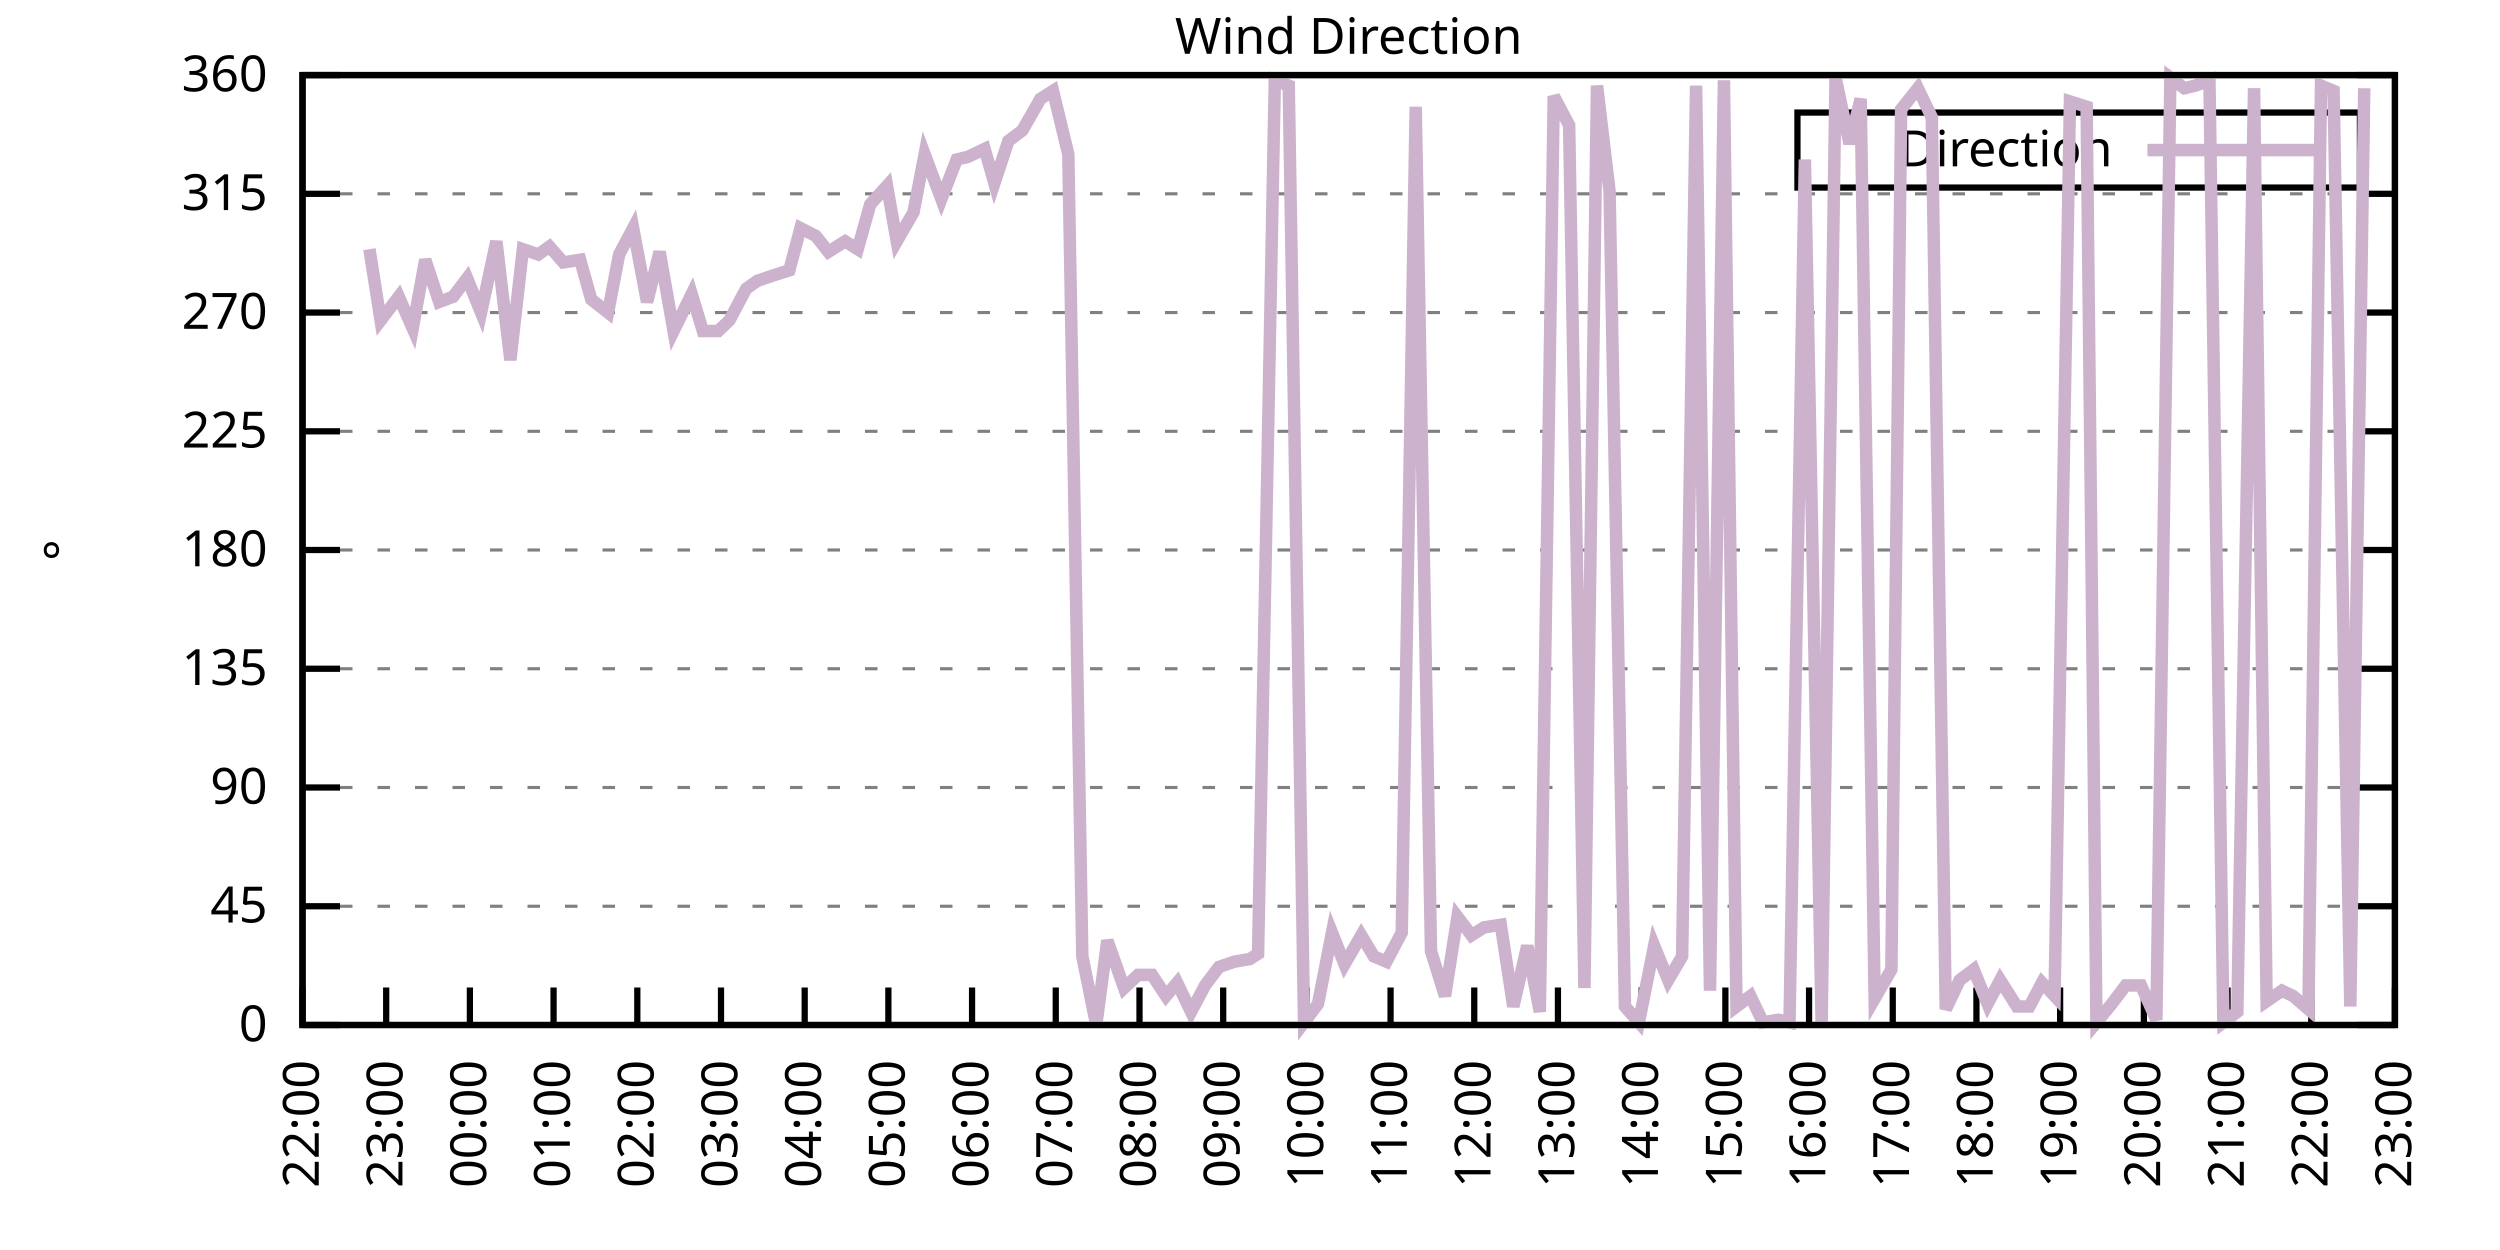
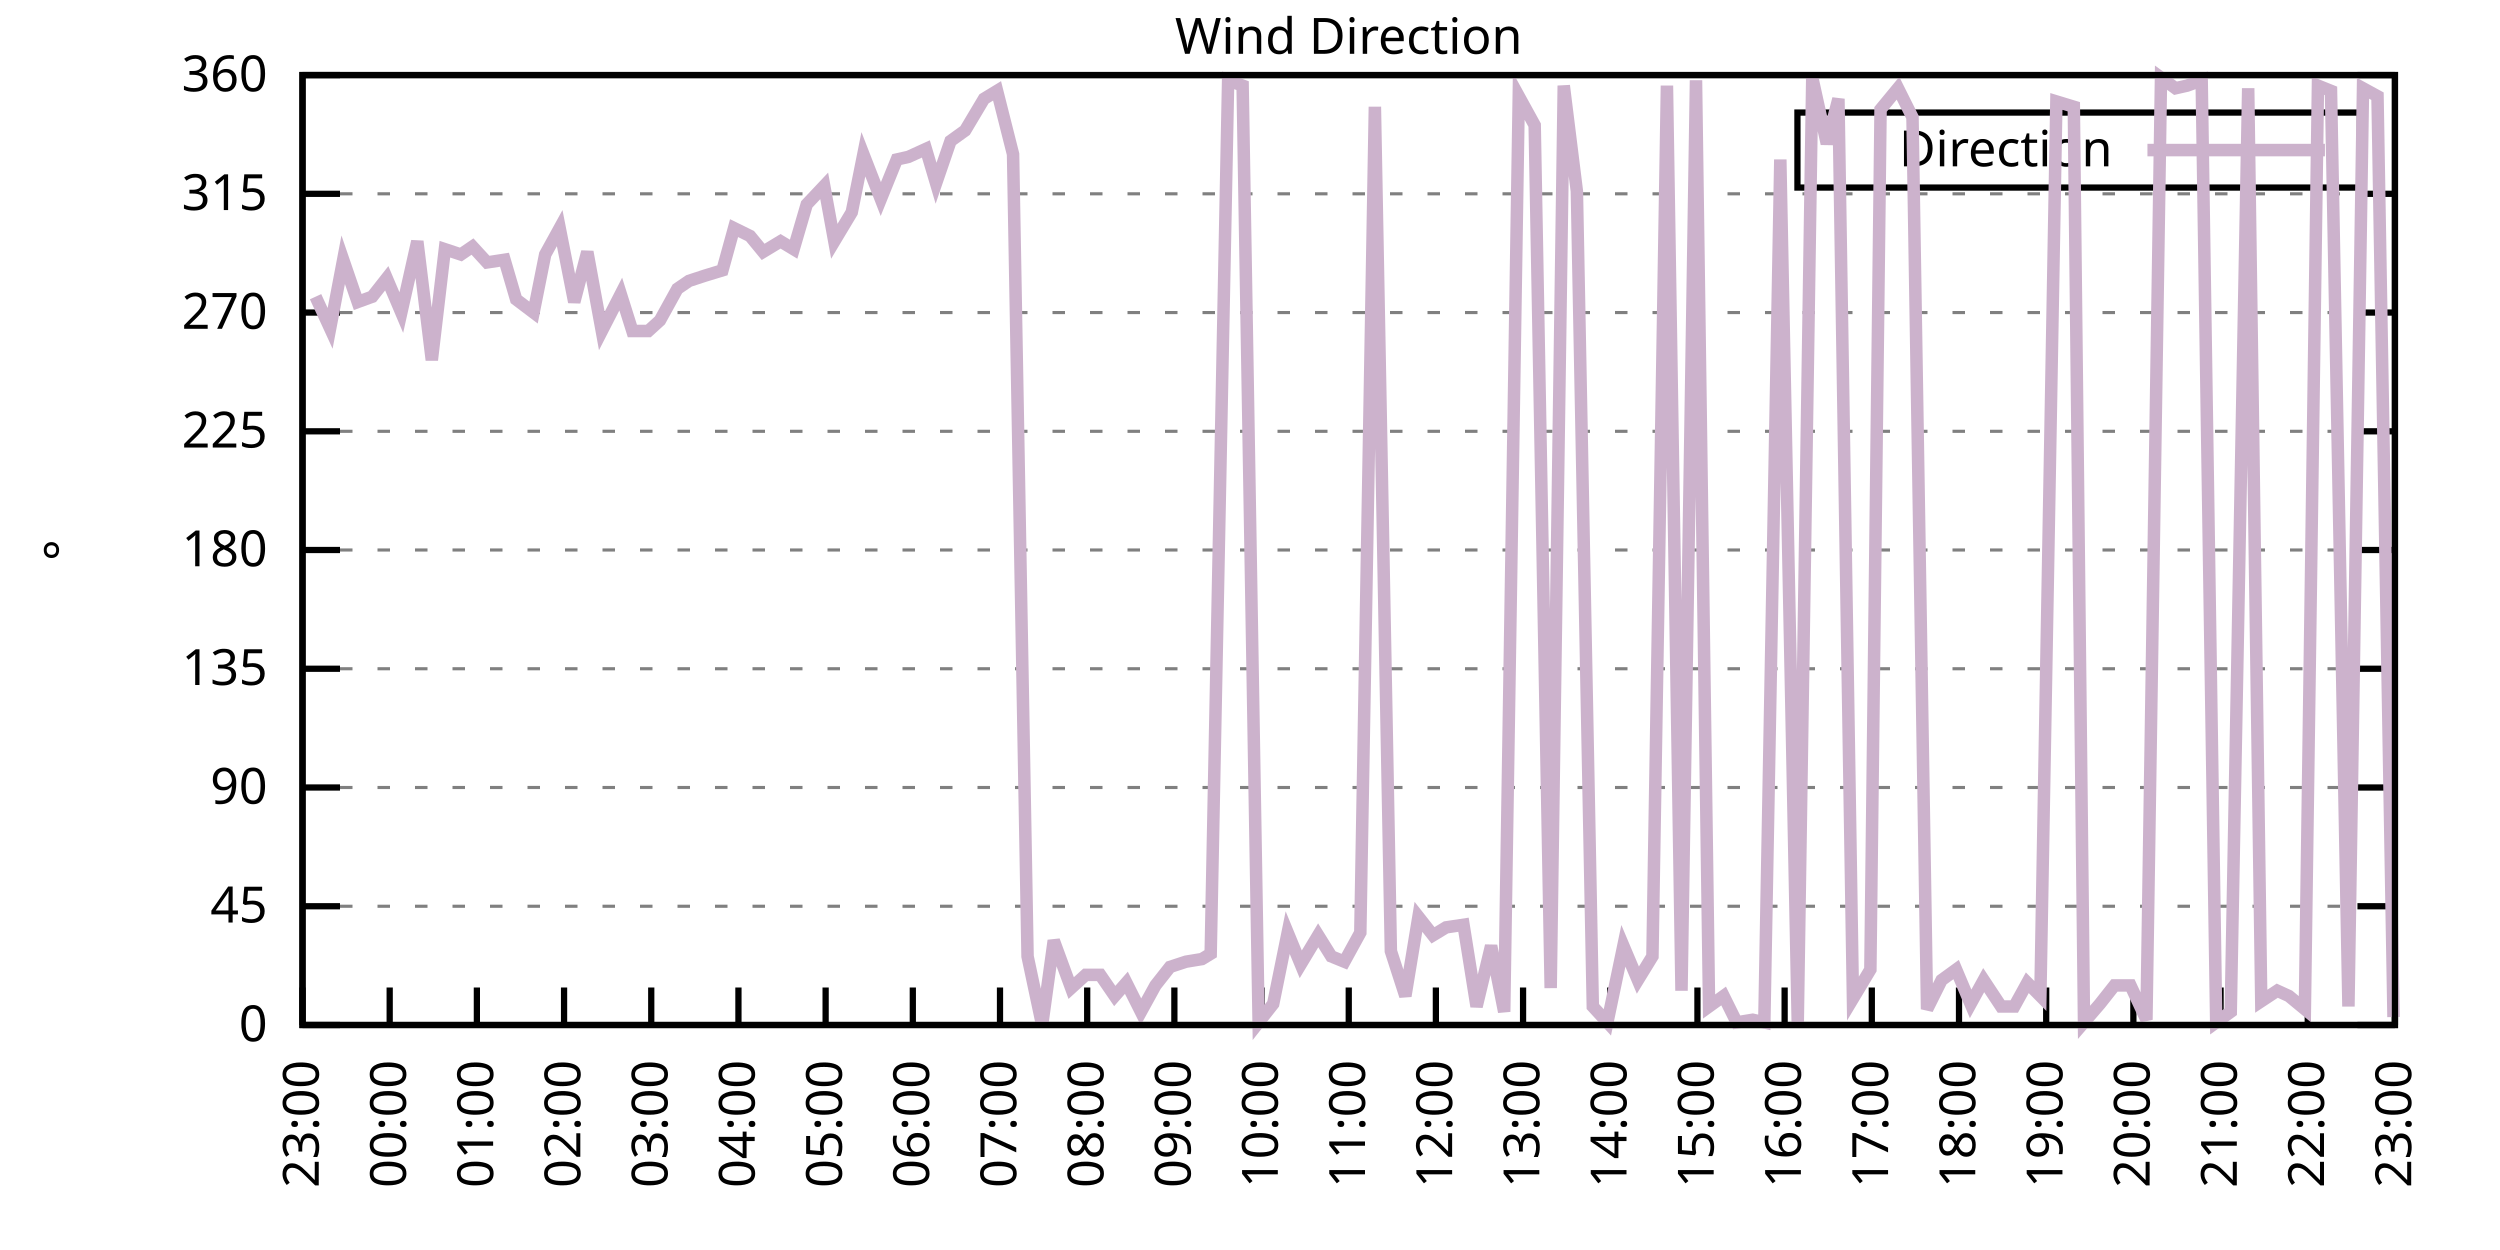
<svg xmlns="http://www.w3.org/2000/svg" xmlns:xlink="http://www.w3.org/1999/xlink" width="400" height="200" viewBox="0 0 400 200">
  <g id="gnuplot_canvas">
    <rect x="0" y="0" width="400" height="200" fill="none" />
    <defs>
      <circle id="gpDot" r="0.5" stroke-width="0.5" stroke="currentColor" />
      <path id="gpPt0" stroke-width="0.333" stroke="currentColor" d="M-1,0 h2 M0,-1 v2" />
      <path id="gpPt1" stroke-width="0.333" stroke="currentColor" d="M-1,-1 L1,1 M1,-1 L-1,1" />
      <path id="gpPt2" stroke-width="0.333" stroke="currentColor" d="M-1,0 L1,0 M0,-1 L0,1 M-1,-1 L1,1 M-1,1 L1,-1" />
      <rect id="gpPt3" stroke-width="0.333" stroke="currentColor" x="-1" y="-1" width="2" height="2" />
      <rect id="gpPt4" stroke-width="0.333" stroke="currentColor" fill="currentColor" x="-1" y="-1" width="2" height="2" />
      <circle id="gpPt5" stroke-width="0.333" stroke="currentColor" cx="0" cy="0" r="1" />
      <use xlink:href="#gpPt5" id="gpPt6" fill="currentColor" stroke="none" />
      <path id="gpPt7" stroke-width="0.333" stroke="currentColor" d="M0,-1.33 L-1.33,0.67 L1.33,0.67 z" />
      <use xlink:href="#gpPt7" id="gpPt8" fill="currentColor" stroke="none" />
      <use xlink:href="#gpPt7" id="gpPt9" stroke="currentColor" transform="rotate(180)" />
      <use xlink:href="#gpPt9" id="gpPt10" fill="currentColor" stroke="none" />
      <use xlink:href="#gpPt3" id="gpPt11" stroke="currentColor" transform="rotate(45)" />
      <use xlink:href="#gpPt11" id="gpPt12" fill="currentColor" stroke="none" />
      <path id="gpPt13" stroke-width="0.333" stroke="currentColor" d="M0,1.330 L1.265,0.411 L0.782,-1.067 L-0.782,-1.076 L-1.265,0.411 z" />
      <use xlink:href="#gpPt13" id="gpPt14" fill="currentColor" stroke="none" />
      <filter id="textbox" filterUnits="objectBoundingBox" x="0" y="0" height="1" width="1">
        <feFlood flood-color="white" flood-opacity="1" result="bgnd" />
        <feComposite in="SourceGraphic" in2="bgnd" operator="atop" />
      </filter>
      <filter id="greybox" filterUnits="objectBoundingBox" x="0" y="0" height="1" width="1">
        <feFlood flood-color="lightgrey" flood-opacity="1" result="grey" />
        <feComposite in="SourceGraphic" in2="grey" operator="atop" />
      </filter>
    </defs>
    <g fill="none" color="white" stroke="currentColor" stroke-width="1.00" stroke-linecap="butt" stroke-linejoin="miter">
</g>
    <g fill="none" color="black" stroke="currentColor" stroke-width="1.00" stroke-linecap="butt" stroke-linejoin="miter">
      <g stroke="none" shape-rendering="crispEdges">
        <polygon fill="rgb(255, 255, 255)" points="48.40,164.00 383.18,164.00 383.18,12.02 48.40,12.02 " />
      </g>
    </g>
    <g fill="none" color="black" stroke="currentColor" stroke-width="1.00" stroke-linecap="butt" stroke-linejoin="miter">
</g>
    <g fill="none" color="black" stroke="black" stroke-width="0.50" stroke-linecap="butt" stroke-linejoin="miter">
</g>
    <g fill="none" color="gray" stroke="currentColor" stroke-width="0.50" stroke-linecap="butt" stroke-linejoin="miter">
      <path stroke="gray" stroke-dasharray="2,4" class="gridline" d="M48.40,164.00 L383.19,164.00  " />
    </g>
    <g fill="none" color="gray" stroke="gray" stroke-width="1.00" stroke-linecap="butt" stroke-linejoin="miter">
</g>
    <g fill="none" color="black" stroke="currentColor" stroke-width="1.00" stroke-linecap="butt" stroke-linejoin="miter">
      <path stroke="black" d="M48.40,164.00 L54.40,164.00 M383.19,164.00 L377.19,164.00  " />
      <g transform="translate(42.80,166.60)" stroke="none" fill="black" font-family="Sans" font-size="8.00" text-anchor="end">
        <text>
          <tspan font-family="Sans"> 0</tspan>
        </text>
      </g>
    </g>
    <g fill="none" color="black" stroke="currentColor" stroke-width="1.00" stroke-linecap="butt" stroke-linejoin="miter">
</g>
    <g fill="none" color="black" stroke="black" stroke-width="0.50" stroke-linecap="butt" stroke-linejoin="miter">
</g>
    <g fill="none" color="gray" stroke="currentColor" stroke-width="0.50" stroke-linecap="butt" stroke-linejoin="miter">
      <path stroke="gray" stroke-dasharray="2,4" class="gridline" d="M48.40,145.00 L383.19,145.00  " />
    </g>
    <g fill="none" color="gray" stroke="gray" stroke-width="1.00" stroke-linecap="butt" stroke-linejoin="miter">
</g>
    <g fill="none" color="black" stroke="currentColor" stroke-width="1.00" stroke-linecap="butt" stroke-linejoin="miter">
      <path stroke="black" d="M48.40,145.00 L54.40,145.00 M383.19,145.00 L377.19,145.00  " />
      <g transform="translate(42.80,147.60)" stroke="none" fill="black" font-family="Sans" font-size="8.00" text-anchor="end">
        <text>
          <tspan font-family="Sans"> 45</tspan>
        </text>
      </g>
    </g>
    <g fill="none" color="black" stroke="currentColor" stroke-width="1.00" stroke-linecap="butt" stroke-linejoin="miter">
</g>
    <g fill="none" color="black" stroke="black" stroke-width="0.50" stroke-linecap="butt" stroke-linejoin="miter">
</g>
    <g fill="none" color="gray" stroke="currentColor" stroke-width="0.50" stroke-linecap="butt" stroke-linejoin="miter">
      <path stroke="gray" stroke-dasharray="2,4" class="gridline" d="M48.40,126.00 L383.19,126.00  " />
    </g>
    <g fill="none" color="gray" stroke="gray" stroke-width="1.00" stroke-linecap="butt" stroke-linejoin="miter">
</g>
    <g fill="none" color="black" stroke="currentColor" stroke-width="1.00" stroke-linecap="butt" stroke-linejoin="miter">
      <path stroke="black" d="M48.40,126.00 L54.40,126.00 M383.19,126.00 L377.19,126.00  " />
      <g transform="translate(42.80,128.60)" stroke="none" fill="black" font-family="Sans" font-size="8.00" text-anchor="end">
        <text>
          <tspan font-family="Sans"> 90</tspan>
        </text>
      </g>
    </g>
    <g fill="none" color="black" stroke="currentColor" stroke-width="1.00" stroke-linecap="butt" stroke-linejoin="miter">
</g>
    <g fill="none" color="black" stroke="black" stroke-width="0.50" stroke-linecap="butt" stroke-linejoin="miter">
</g>
    <g fill="none" color="gray" stroke="currentColor" stroke-width="0.50" stroke-linecap="butt" stroke-linejoin="miter">
      <path stroke="gray" stroke-dasharray="2,4" class="gridline" d="M48.40,107.00 L383.19,107.00  " />
    </g>
    <g fill="none" color="gray" stroke="gray" stroke-width="1.00" stroke-linecap="butt" stroke-linejoin="miter">
</g>
    <g fill="none" color="black" stroke="currentColor" stroke-width="1.00" stroke-linecap="butt" stroke-linejoin="miter">
      <path stroke="black" d="M48.40,107.00 L54.40,107.00 M383.19,107.00 L377.19,107.00  " />
      <g transform="translate(42.80,109.60)" stroke="none" fill="black" font-family="Sans" font-size="8.00" text-anchor="end">
        <text>
          <tspan font-family="Sans"> 135</tspan>
        </text>
      </g>
    </g>
    <g fill="none" color="black" stroke="currentColor" stroke-width="1.00" stroke-linecap="butt" stroke-linejoin="miter">
</g>
    <g fill="none" color="black" stroke="black" stroke-width="0.50" stroke-linecap="butt" stroke-linejoin="miter">
</g>
    <g fill="none" color="gray" stroke="currentColor" stroke-width="0.50" stroke-linecap="butt" stroke-linejoin="miter">
      <path stroke="gray" stroke-dasharray="2,4" class="gridline" d="M48.40,88.00 L383.19,88.00  " />
    </g>
    <g fill="none" color="gray" stroke="gray" stroke-width="1.00" stroke-linecap="butt" stroke-linejoin="miter">
</g>
    <g fill="none" color="black" stroke="currentColor" stroke-width="1.00" stroke-linecap="butt" stroke-linejoin="miter">
      <path stroke="black" d="M48.40,88.00 L54.40,88.00 M383.19,88.00 L377.19,88.00  " />
      <g transform="translate(42.80,90.60)" stroke="none" fill="black" font-family="Sans" font-size="8.00" text-anchor="end">
        <text>
          <tspan font-family="Sans"> 180</tspan>
        </text>
      </g>
    </g>
    <g fill="none" color="black" stroke="currentColor" stroke-width="1.00" stroke-linecap="butt" stroke-linejoin="miter">
</g>
    <g fill="none" color="black" stroke="black" stroke-width="0.50" stroke-linecap="butt" stroke-linejoin="miter">
</g>
    <g fill="none" color="gray" stroke="currentColor" stroke-width="0.50" stroke-linecap="butt" stroke-linejoin="miter">
      <path stroke="gray" stroke-dasharray="2,4" class="gridline" d="M48.40,69.01 L383.19,69.01  " />
    </g>
    <g fill="none" color="gray" stroke="gray" stroke-width="1.00" stroke-linecap="butt" stroke-linejoin="miter">
</g>
    <g fill="none" color="black" stroke="currentColor" stroke-width="1.00" stroke-linecap="butt" stroke-linejoin="miter">
      <path stroke="black" d="M48.40,69.01 L54.40,69.01 M383.19,69.01 L377.19,69.01  " />
      <g transform="translate(42.80,71.61)" stroke="none" fill="black" font-family="Sans" font-size="8.00" text-anchor="end">
        <text>
          <tspan font-family="Sans"> 225</tspan>
        </text>
      </g>
    </g>
    <g fill="none" color="black" stroke="currentColor" stroke-width="1.00" stroke-linecap="butt" stroke-linejoin="miter">
</g>
    <g fill="none" color="black" stroke="black" stroke-width="0.50" stroke-linecap="butt" stroke-linejoin="miter">
</g>
    <g fill="none" color="gray" stroke="currentColor" stroke-width="0.50" stroke-linecap="butt" stroke-linejoin="miter">
      <path stroke="gray" stroke-dasharray="2,4" class="gridline" d="M48.40,50.01 L383.19,50.01  " />
    </g>
    <g fill="none" color="gray" stroke="gray" stroke-width="1.00" stroke-linecap="butt" stroke-linejoin="miter">
</g>
    <g fill="none" color="black" stroke="currentColor" stroke-width="1.00" stroke-linecap="butt" stroke-linejoin="miter">
      <path stroke="black" d="M48.40,50.01 L54.40,50.01 M383.19,50.01 L377.19,50.01  " />
      <g transform="translate(42.80,52.61)" stroke="none" fill="black" font-family="Sans" font-size="8.00" text-anchor="end">
        <text>
          <tspan font-family="Sans"> 270</tspan>
        </text>
      </g>
    </g>
    <g fill="none" color="black" stroke="currentColor" stroke-width="1.00" stroke-linecap="butt" stroke-linejoin="miter">
</g>
    <g fill="none" color="black" stroke="black" stroke-width="0.50" stroke-linecap="butt" stroke-linejoin="miter">
</g>
    <g fill="none" color="gray" stroke="currentColor" stroke-width="0.50" stroke-linecap="butt" stroke-linejoin="miter">
      <path stroke="gray" stroke-dasharray="2,4" class="gridline" d="M48.40,31.01 L383.19,31.01  " />
    </g>
    <g fill="none" color="gray" stroke="gray" stroke-width="1.00" stroke-linecap="butt" stroke-linejoin="miter">
</g>
    <g fill="none" color="black" stroke="currentColor" stroke-width="1.00" stroke-linecap="butt" stroke-linejoin="miter">
      <path stroke="black" d="M48.40,31.01 L54.40,31.01 M383.19,31.01 L377.19,31.01  " />
      <g transform="translate(42.80,33.61)" stroke="none" fill="black" font-family="Sans" font-size="8.00" text-anchor="end">
        <text>
          <tspan font-family="Sans"> 315</tspan>
        </text>
      </g>
    </g>
    <g fill="none" color="black" stroke="currentColor" stroke-width="1.00" stroke-linecap="butt" stroke-linejoin="miter">
</g>
    <g fill="none" color="black" stroke="black" stroke-width="0.50" stroke-linecap="butt" stroke-linejoin="miter">
</g>
    <g fill="none" color="gray" stroke="currentColor" stroke-width="0.50" stroke-linecap="butt" stroke-linejoin="miter">
      <path stroke="gray" stroke-dasharray="2,4" class="gridline" d="M48.40,12.01 L383.19,12.01  " />
    </g>
    <g fill="none" color="gray" stroke="gray" stroke-width="1.00" stroke-linecap="butt" stroke-linejoin="miter">
</g>
    <g fill="none" color="black" stroke="currentColor" stroke-width="1.00" stroke-linecap="butt" stroke-linejoin="miter">
      <path stroke="black" d="M48.40,12.01 L54.40,12.01 M383.19,12.01 L377.19,12.01  " />
      <g transform="translate(42.80,14.61)" stroke="none" fill="black" font-family="Sans" font-size="8.00" text-anchor="end">
        <text>
          <tspan font-family="Sans"> 360</tspan>
        </text>
      </g>
    </g>
    <g fill="none" color="black" stroke="currentColor" stroke-width="1.00" stroke-linecap="butt" stroke-linejoin="miter">
      <path stroke="black" d="M48.40,164.00 L48.40,158.00  " />
      <g transform="translate(51.00,169.60) rotate(270.00)" stroke="none" fill="black" font-family="Sans" font-size="8.00" text-anchor="end">
        <text>
-           <tspan font-family="Sans">22:00</tspan>
-         </text>
-       </g>
-     </g>
-     <g fill="none" color="black" stroke="currentColor" stroke-width="1.00" stroke-linecap="butt" stroke-linejoin="miter">
-       <path stroke="black" d="M61.79,164.00 L61.79,158.00  " />
-       <g transform="translate(64.39,169.60) rotate(270.00)" stroke="none" fill="black" font-family="Sans" font-size="8.00" text-anchor="end">
-         <text>
          <tspan font-family="Sans">23:00</tspan>
        </text>
      </g>
    </g>
    <g fill="none" color="black" stroke="currentColor" stroke-width="1.00" stroke-linecap="butt" stroke-linejoin="miter">
-       <path stroke="black" d="M75.18,164.00 L75.18,158.00  " />
-       <g transform="translate(77.78,169.60) rotate(270.00)" stroke="none" fill="black" font-family="Sans" font-size="8.00" text-anchor="end">
+       <path stroke="black" d="M62.35,164.00 L62.35,158.00  " />
+       <g transform="translate(64.95,169.60) rotate(270.00)" stroke="none" fill="black" font-family="Sans" font-size="8.00" text-anchor="end">
        <text>
          <tspan font-family="Sans">00:00</tspan>
        </text>
      </g>
    </g>
    <g fill="none" color="black" stroke="currentColor" stroke-width="1.00" stroke-linecap="butt" stroke-linejoin="miter">
-       <path stroke="black" d="M88.57,164.00 L88.57,158.00  " />
-       <g transform="translate(91.17,169.60) rotate(270.00)" stroke="none" fill="black" font-family="Sans" font-size="8.00" text-anchor="end">
+       <path stroke="black" d="M76.30,164.00 L76.30,158.00  " />
+       <g transform="translate(78.90,169.60) rotate(270.00)" stroke="none" fill="black" font-family="Sans" font-size="8.00" text-anchor="end">
        <text>
          <tspan font-family="Sans">01:00</tspan>
        </text>
      </g>
    </g>
    <g fill="none" color="black" stroke="currentColor" stroke-width="1.00" stroke-linecap="butt" stroke-linejoin="miter">
-       <path stroke="black" d="M101.97,164.00 L101.97,158.00  " />
-       <g transform="translate(104.57,169.60) rotate(270.00)" stroke="none" fill="black" font-family="Sans" font-size="8.00" text-anchor="end">
+       <path stroke="black" d="M90.25,164.00 L90.25,158.00  " />
+       <g transform="translate(92.85,169.60) rotate(270.00)" stroke="none" fill="black" font-family="Sans" font-size="8.00" text-anchor="end">
        <text>
          <tspan font-family="Sans">02:00</tspan>
        </text>
      </g>
    </g>
    <g fill="none" color="black" stroke="currentColor" stroke-width="1.00" stroke-linecap="butt" stroke-linejoin="miter">
-       <path stroke="black" d="M115.36,164.00 L115.36,158.00  " />
-       <g transform="translate(117.96,169.60) rotate(270.00)" stroke="none" fill="black" font-family="Sans" font-size="8.00" text-anchor="end">
+       <path stroke="black" d="M104.20,164.00 L104.20,158.00  " />
+       <g transform="translate(106.80,169.60) rotate(270.00)" stroke="none" fill="black" font-family="Sans" font-size="8.00" text-anchor="end">
        <text>
          <tspan font-family="Sans">03:00</tspan>
        </text>
      </g>
    </g>
    <g fill="none" color="black" stroke="currentColor" stroke-width="1.00" stroke-linecap="butt" stroke-linejoin="miter">
-       <path stroke="black" d="M128.75,164.00 L128.75,158.00  " />
-       <g transform="translate(131.35,169.60) rotate(270.00)" stroke="none" fill="black" font-family="Sans" font-size="8.00" text-anchor="end">
+       <path stroke="black" d="M118.15,164.00 L118.15,158.00  " />
+       <g transform="translate(120.75,169.60) rotate(270.00)" stroke="none" fill="black" font-family="Sans" font-size="8.00" text-anchor="end">
        <text>
          <tspan font-family="Sans">04:00</tspan>
        </text>
      </g>
    </g>
    <g fill="none" color="black" stroke="currentColor" stroke-width="1.00" stroke-linecap="butt" stroke-linejoin="miter">
-       <path stroke="black" d="M142.14,164.00 L142.14,158.00  " />
-       <g transform="translate(144.74,169.60) rotate(270.00)" stroke="none" fill="black" font-family="Sans" font-size="8.00" text-anchor="end">
+       <path stroke="black" d="M132.10,164.00 L132.10,158.00  " />
+       <g transform="translate(134.70,169.60) rotate(270.00)" stroke="none" fill="black" font-family="Sans" font-size="8.00" text-anchor="end">
        <text>
          <tspan font-family="Sans">05:00</tspan>
        </text>
      </g>
    </g>
    <g fill="none" color="black" stroke="currentColor" stroke-width="1.00" stroke-linecap="butt" stroke-linejoin="miter">
-       <path stroke="black" d="M155.53,164.00 L155.53,158.00  " />
-       <g transform="translate(158.13,169.60) rotate(270.00)" stroke="none" fill="black" font-family="Sans" font-size="8.00" text-anchor="end">
+       <path stroke="black" d="M146.05,164.00 L146.05,158.00  " />
+       <g transform="translate(148.65,169.60) rotate(270.00)" stroke="none" fill="black" font-family="Sans" font-size="8.00" text-anchor="end">
        <text>
          <tspan font-family="Sans">06:00</tspan>
        </text>
      </g>
    </g>
    <g fill="none" color="black" stroke="currentColor" stroke-width="1.00" stroke-linecap="butt" stroke-linejoin="miter">
-       <path stroke="black" d="M168.92,164.00 L168.92,158.00  " />
-       <g transform="translate(171.52,169.60) rotate(270.00)" stroke="none" fill="black" font-family="Sans" font-size="8.00" text-anchor="end">
+       <path stroke="black" d="M160.00,164.00 L160.00,158.00  " />
+       <g transform="translate(162.60,169.60) rotate(270.00)" stroke="none" fill="black" font-family="Sans" font-size="8.00" text-anchor="end">
        <text>
          <tspan font-family="Sans">07:00</tspan>
        </text>
      </g>
    </g>
    <g fill="none" color="black" stroke="currentColor" stroke-width="1.00" stroke-linecap="butt" stroke-linejoin="miter">
-       <path stroke="black" d="M182.32,164.00 L182.32,158.00  " />
-       <g transform="translate(184.92,169.60) rotate(270.00)" stroke="none" fill="black" font-family="Sans" font-size="8.00" text-anchor="end">
+       <path stroke="black" d="M173.95,164.00 L173.95,158.00  " />
+       <g transform="translate(176.55,169.60) rotate(270.00)" stroke="none" fill="black" font-family="Sans" font-size="8.00" text-anchor="end">
        <text>
          <tspan font-family="Sans">08:00</tspan>
        </text>
      </g>
    </g>
    <g fill="none" color="black" stroke="currentColor" stroke-width="1.00" stroke-linecap="butt" stroke-linejoin="miter">
-       <path stroke="black" d="M195.71,164.00 L195.71,158.00  " />
-       <g transform="translate(198.31,169.60) rotate(270.00)" stroke="none" fill="black" font-family="Sans" font-size="8.00" text-anchor="end">
+       <path stroke="black" d="M187.90,164.00 L187.90,158.00  " />
+       <g transform="translate(190.50,169.60) rotate(270.00)" stroke="none" fill="black" font-family="Sans" font-size="8.00" text-anchor="end">
        <text>
          <tspan font-family="Sans">09:00</tspan>
        </text>
      </g>
    </g>
    <g fill="none" color="black" stroke="currentColor" stroke-width="1.00" stroke-linecap="butt" stroke-linejoin="miter">
-       <path stroke="black" d="M209.10,164.00 L209.10,158.00  " />
-       <g transform="translate(211.70,169.60) rotate(270.00)" stroke="none" fill="black" font-family="Sans" font-size="8.00" text-anchor="end">
+       <path stroke="black" d="M201.85,164.00 L201.85,158.00  " />
+       <g transform="translate(204.45,169.60) rotate(270.00)" stroke="none" fill="black" font-family="Sans" font-size="8.00" text-anchor="end">
        <text>
          <tspan font-family="Sans">10:00</tspan>
        </text>
      </g>
    </g>
    <g fill="none" color="black" stroke="currentColor" stroke-width="1.00" stroke-linecap="butt" stroke-linejoin="miter">
-       <path stroke="black" d="M222.49,164.00 L222.49,158.00  " />
-       <g transform="translate(225.09,169.60) rotate(270.00)" stroke="none" fill="black" font-family="Sans" font-size="8.00" text-anchor="end">
+       <path stroke="black" d="M215.80,164.00 L215.80,158.00  " />
+       <g transform="translate(218.40,169.60) rotate(270.00)" stroke="none" fill="black" font-family="Sans" font-size="8.00" text-anchor="end">
        <text>
          <tspan font-family="Sans">11:00</tspan>
        </text>
      </g>
    </g>
    <g fill="none" color="black" stroke="currentColor" stroke-width="1.00" stroke-linecap="butt" stroke-linejoin="miter">
-       <path stroke="black" d="M235.88,164.00 L235.88,158.00  " />
-       <g transform="translate(238.48,169.60) rotate(270.00)" stroke="none" fill="black" font-family="Sans" font-size="8.00" text-anchor="end">
+       <path stroke="black" d="M229.74,164.00 L229.74,158.00  " />
+       <g transform="translate(232.34,169.60) rotate(270.00)" stroke="none" fill="black" font-family="Sans" font-size="8.00" text-anchor="end">
        <text>
          <tspan font-family="Sans">12:00</tspan>
        </text>
      </g>
    </g>
    <g fill="none" color="black" stroke="currentColor" stroke-width="1.00" stroke-linecap="butt" stroke-linejoin="miter">
-       <path stroke="black" d="M249.27,164.00 L249.27,158.00  " />
-       <g transform="translate(251.87,169.60) rotate(270.00)" stroke="none" fill="black" font-family="Sans" font-size="8.00" text-anchor="end">
+       <path stroke="black" d="M243.69,164.00 L243.69,158.00  " />
+       <g transform="translate(246.29,169.60) rotate(270.00)" stroke="none" fill="black" font-family="Sans" font-size="8.00" text-anchor="end">
        <text>
          <tspan font-family="Sans">13:00</tspan>
        </text>
      </g>
    </g>
    <g fill="none" color="black" stroke="currentColor" stroke-width="1.00" stroke-linecap="butt" stroke-linejoin="miter">
-       <path stroke="black" d="M262.67,164.00 L262.67,158.00  " />
-       <g transform="translate(265.27,169.60) rotate(270.00)" stroke="none" fill="black" font-family="Sans" font-size="8.00" text-anchor="end">
+       <path stroke="black" d="M257.64,164.00 L257.64,158.00  " />
+       <g transform="translate(260.24,169.60) rotate(270.00)" stroke="none" fill="black" font-family="Sans" font-size="8.00" text-anchor="end">
        <text>
          <tspan font-family="Sans">14:00</tspan>
        </text>
      </g>
    </g>
    <g fill="none" color="black" stroke="currentColor" stroke-width="1.00" stroke-linecap="butt" stroke-linejoin="miter">
-       <path stroke="black" d="M276.06,164.00 L276.06,158.00  " />
-       <g transform="translate(278.66,169.60) rotate(270.00)" stroke="none" fill="black" font-family="Sans" font-size="8.00" text-anchor="end">
+       <path stroke="black" d="M271.59,164.00 L271.59,158.00  " />
+       <g transform="translate(274.19,169.60) rotate(270.00)" stroke="none" fill="black" font-family="Sans" font-size="8.00" text-anchor="end">
        <text>
          <tspan font-family="Sans">15:00</tspan>
        </text>
      </g>
    </g>
    <g fill="none" color="black" stroke="currentColor" stroke-width="1.00" stroke-linecap="butt" stroke-linejoin="miter">
-       <path stroke="black" d="M289.45,164.00 L289.45,158.00  " />
-       <g transform="translate(292.05,169.60) rotate(270.00)" stroke="none" fill="black" font-family="Sans" font-size="8.00" text-anchor="end">
+       <path stroke="black" d="M285.54,164.00 L285.54,158.00  " />
+       <g transform="translate(288.14,169.60) rotate(270.00)" stroke="none" fill="black" font-family="Sans" font-size="8.00" text-anchor="end">
        <text>
          <tspan font-family="Sans">16:00</tspan>
        </text>
      </g>
    </g>
    <g fill="none" color="black" stroke="currentColor" stroke-width="1.00" stroke-linecap="butt" stroke-linejoin="miter">
-       <path stroke="black" d="M302.84,164.00 L302.84,158.00  " />
-       <g transform="translate(305.44,169.60) rotate(270.00)" stroke="none" fill="black" font-family="Sans" font-size="8.00" text-anchor="end">
+       <path stroke="black" d="M299.49,164.00 L299.49,158.00  " />
+       <g transform="translate(302.09,169.60) rotate(270.00)" stroke="none" fill="black" font-family="Sans" font-size="8.00" text-anchor="end">
        <text>
          <tspan font-family="Sans">17:00</tspan>
        </text>
      </g>
    </g>
    <g fill="none" color="black" stroke="currentColor" stroke-width="1.00" stroke-linecap="butt" stroke-linejoin="miter">
-       <path stroke="black" d="M316.23,164.00 L316.23,158.00  " />
-       <g transform="translate(318.83,169.60) rotate(270.00)" stroke="none" fill="black" font-family="Sans" font-size="8.00" text-anchor="end">
+       <path stroke="black" d="M313.44,164.00 L313.44,158.00  " />
+       <g transform="translate(316.04,169.60) rotate(270.00)" stroke="none" fill="black" font-family="Sans" font-size="8.00" text-anchor="end">
        <text>
          <tspan font-family="Sans">18:00</tspan>
        </text>
      </g>
    </g>
    <g fill="none" color="black" stroke="currentColor" stroke-width="1.00" stroke-linecap="butt" stroke-linejoin="miter">
-       <path stroke="black" d="M329.62,164.00 L329.62,158.00  " />
-       <g transform="translate(332.22,169.60) rotate(270.00)" stroke="none" fill="black" font-family="Sans" font-size="8.00" text-anchor="end">
+       <path stroke="black" d="M327.39,164.00 L327.39,158.00  " />
+       <g transform="translate(329.99,169.60) rotate(270.00)" stroke="none" fill="black" font-family="Sans" font-size="8.00" text-anchor="end">
        <text>
          <tspan font-family="Sans">19:00</tspan>
        </text>
      </g>
    </g>
    <g fill="none" color="black" stroke="currentColor" stroke-width="1.00" stroke-linecap="butt" stroke-linejoin="miter">
-       <path stroke="black" d="M343.02,164.00 L343.02,158.00  " />
-       <g transform="translate(345.62,169.60) rotate(270.00)" stroke="none" fill="black" font-family="Sans" font-size="8.00" text-anchor="end">
+       <path stroke="black" d="M341.34,164.00 L341.34,158.00  " />
+       <g transform="translate(343.94,169.60) rotate(270.00)" stroke="none" fill="black" font-family="Sans" font-size="8.00" text-anchor="end">
        <text>
          <tspan font-family="Sans">20:00</tspan>
        </text>
      </g>
    </g>
    <g fill="none" color="black" stroke="currentColor" stroke-width="1.00" stroke-linecap="butt" stroke-linejoin="miter">
-       <path stroke="black" d="M356.41,164.00 L356.41,158.00  " />
-       <g transform="translate(359.01,169.60) rotate(270.00)" stroke="none" fill="black" font-family="Sans" font-size="8.00" text-anchor="end">
+       <path stroke="black" d="M355.29,164.00 L355.29,158.00  " />
+       <g transform="translate(357.89,169.60) rotate(270.00)" stroke="none" fill="black" font-family="Sans" font-size="8.00" text-anchor="end">
        <text>
          <tspan font-family="Sans">21:00</tspan>
        </text>
      </g>
    </g>
    <g fill="none" color="black" stroke="currentColor" stroke-width="1.00" stroke-linecap="butt" stroke-linejoin="miter">
-       <path stroke="black" d="M369.80,164.00 L369.80,158.00  " />
-       <g transform="translate(372.40,169.60) rotate(270.00)" stroke="none" fill="black" font-family="Sans" font-size="8.00" text-anchor="end">
+       <path stroke="black" d="M369.24,164.00 L369.24,158.00  " />
+       <g transform="translate(371.84,169.60) rotate(270.00)" stroke="none" fill="black" font-family="Sans" font-size="8.00" text-anchor="end">
        <text>
          <tspan font-family="Sans">22:00</tspan>
        </text>
      </g>
    </g>
    <g fill="none" color="black" stroke="currentColor" stroke-width="1.00" stroke-linecap="butt" stroke-linejoin="miter">
      <path stroke="black" d="M383.19,164.00 L383.19,158.00  " />
      <g transform="translate(385.79,169.60) rotate(270.00)" stroke="none" fill="black" font-family="Sans" font-size="8.00" text-anchor="end">
        <text>
          <tspan font-family="Sans">23:00</tspan>
        </text>
      </g>
    </g>
    <g fill="none" color="black" stroke="currentColor" stroke-width="1.00" stroke-linecap="butt" stroke-linejoin="miter">
</g>
    <g fill="none" color="black" stroke="currentColor" stroke-width="1.00" stroke-linecap="butt" stroke-linejoin="miter">
      <path stroke="black" d="M48.40,12.01 L48.40,164.00 L383.19,164.00 L383.19,12.01 L48.40,12.01 Z  " />
    </g>
    <g fill="none" color="black" stroke="currentColor" stroke-width="1.00" stroke-linecap="butt" stroke-linejoin="miter">
</g>
    <g fill="none" color="black" stroke="currentColor" stroke-width="1.00" stroke-linecap="butt" stroke-linejoin="miter">
      <path stroke="black" d="M287.59,30.01 L287.59,18.01 L377.59,18.01 L377.59,30.01 L287.59,30.01 Z  " />
    </g>
    <g id="Wind_direction_plot_1">
      <g fill="none" color="white" stroke="black" stroke-width="2.00" stroke-linecap="butt" stroke-linejoin="miter">
</g>
      <g fill="none" color="black" stroke="currentColor" stroke-width="2.00" stroke-linecap="butt" stroke-linejoin="miter">
        <g transform="translate(337.99,26.61)" stroke="none" fill="black" font-family="Sans" font-size="8.00" text-anchor="end">
          <text>
            <tspan font-family="Sans">Direction</tspan>
          </text>
        </g>
      </g>
      <g fill="none" color="black" stroke="currentColor" stroke-width="2.00" stroke-linecap="butt" stroke-linejoin="miter">
-         <path stroke="rgb(204, 178, 204)" d="M343.59,24.01 L371.99,24.01 M59.11,39.87 L60.90,51.27 L63.80,47.47 L66.03,52.54 L68.04,41.56 L70.27,48.32   L72.50,47.47 L74.74,44.52 L76.97,50.01 L79.42,38.61 L81.66,57.61 L83.66,39.87 L86.12,40.72 L87.91,39.45   L90.14,41.99 L92.82,41.56 L94.60,47.90 L97.28,50.01 L99.06,40.72 L101.30,36.50 L103.53,48.32 L105.54,40.30   L107.77,52.96 L110.67,47.05 L112.46,52.96 L114.91,52.96 L116.70,51.27 L119.38,46.21 L121.16,44.94 L123.62,44.10   L126.29,43.25 L128.08,36.50 L130.54,37.76 L132.54,40.30 L135.22,38.61 L137.23,39.87 L139.24,32.70 L141.92,29.74   L143.48,38.61 L146.16,33.96 L147.94,24.68 L150.62,31.85 L153.08,25.52 L154.86,25.10 L157.54,23.83 L159.10,29.32   L161.34,22.56 L163.57,20.88 L166.47,15.81 L168.48,14.54 L170.93,24.68 L173.17,153.02 L175.40,164.00 L177.18,150.49   L179.86,158.09 L182.09,155.98 L184.32,155.98 L186.56,159.36 L188.34,157.24 L190.57,161.89 L192.81,157.67 L195.04,154.71   L197.49,153.87 L199.95,153.45 L201.29,152.60 L203.97,12.85 L206.20,13.70 L208.65,163.58 L210.88,160.62 L213.12,149.22   L215.13,154.29 L217.80,149.65 L219.81,153.02 L221.82,153.87 L224.28,149.22 L226.51,17.08 L228.96,152.18 L231.20,159.36   L233.20,146.69 L235.44,149.65 L237.44,148.38 L240.12,147.96 L242.13,161.04 L244.36,151.33 L246.37,161.89 L248.60,15.39   L251.06,20.03 L253.51,158.09 L255.52,13.70 L257.53,30.59 L259.99,161.04 L262.22,163.58 L264.67,151.33 L266.91,156.82   L269.14,153.02 L271.37,13.70 L273.60,158.51 L275.83,12.85 L277.84,161.04 L280.07,159.36 L282.08,163.58 L284.54,163.16   L286.32,163.58 L288.78,25.52 L291.46,163.58 L293.69,12.43 L295.92,22.99 L297.71,15.81 L299.94,159.78 L302.62,155.13   L304.18,17.50 L306.86,14.12 L309.09,18.77 L311.32,161.47 L313.55,156.82 L315.79,155.13 L318.02,160.62 L320.03,156.82   L322.70,161.04 L324.71,161.04 L326.72,157.24 L328.73,159.36 L331.19,16.23 L333.86,17.08 L335.43,163.58 L337.88,160.62   L340.11,157.67 L342.57,157.67 L345.02,163.16 L347.26,12.43 L349.49,14.12 L351.27,13.70 L353.51,12.85 L355.74,163.58   L357.97,161.89 L360.65,14.12 L362.66,160.20 L365.11,158.51 L366.90,159.36 L369.35,161.47 L371.36,13.70 L373.37,14.54   L376.05,161.04 L378.28,14.12  " />
+         <path stroke="rgb(204, 178, 204)" d="M343.59,24.01 L371.99,24.01 M50.49,47.47 L52.82,52.54 L54.91,41.56 L57.23,48.32 L59.56,47.47 L61.88,44.52   L64.21,50.01 L66.77,38.61 L69.09,57.61 L71.18,39.87 L73.74,40.72 L75.60,39.45 L77.93,41.99 L80.72,41.56   L82.58,47.90 L85.37,50.01 L87.23,40.72 L89.55,36.50 L91.88,48.32 L93.97,40.30 L96.29,52.96 L99.32,47.05   L101.18,52.96 L103.73,52.96 L105.59,51.27 L108.38,46.21 L110.24,44.94 L112.80,44.10 L115.59,43.25 L117.45,36.50   L120.01,37.76 L122.10,40.30 L124.89,38.61 L126.98,39.87 L129.08,32.70 L131.87,29.74 L133.49,38.61 L136.28,33.96   L138.14,24.68 L140.93,31.85 L143.49,25.52 L145.35,25.10 L148.14,23.83 L149.77,29.32 L152.09,22.56 L154.42,20.88   L157.44,15.81 L159.53,14.54 L162.09,24.68 L164.41,153.02 L166.74,164.00 L168.60,150.49 L171.39,158.09 L173.71,155.98   L176.04,155.98 L178.36,159.36 L180.22,157.24 L182.55,161.89 L184.87,157.67 L187.20,154.71 L189.76,153.87 L192.31,153.45   L193.71,152.60 L196.50,12.85 L198.82,13.70 L201.38,163.58 L203.71,160.62 L206.03,149.22 L208.12,154.29 L210.91,149.65   L213.01,153.02 L215.10,153.87 L217.65,149.22 L219.98,17.08 L222.54,152.18 L224.86,159.36 L226.95,146.69 L229.28,149.65   L231.37,148.38 L234.16,147.96 L236.25,161.04 L238.58,151.33 L240.67,161.89 L243.00,15.39 L245.55,20.03 L248.11,158.09   L250.20,13.70 L252.30,30.59 L254.85,161.04 L257.18,163.58 L259.74,151.33 L262.06,156.82 L264.39,153.02 L266.71,13.70   L269.04,158.51 L271.36,12.85 L273.45,161.04 L275.78,159.36 L277.87,163.58 L280.43,163.16 L282.29,163.58 L284.85,25.52   L287.64,163.58 L289.96,12.43 L292.29,22.99 L294.15,15.81 L296.47,159.78 L299.26,155.13 L300.89,17.50 L303.68,14.12   L306.00,18.77 L308.33,161.47 L310.65,156.82 L312.98,155.13 L315.30,160.62 L317.39,156.82 L320.18,161.04 L322.28,161.04   L324.37,157.24 L326.46,159.36 L329.02,16.23 L331.81,17.08 L333.44,163.58 L335.99,160.62 L338.32,157.67 L340.88,157.67   L343.43,163.16 L345.76,12.43 L348.08,14.12 L349.94,13.70 L352.27,12.85 L354.59,163.58 L356.92,161.89 L359.71,14.12   L361.80,160.20 L364.36,158.51 L366.22,159.36 L368.78,161.47 L370.87,13.70 L372.96,14.54 L375.75,161.04 L378.08,14.12   L380.40,15.39 L382.96,162.73  " />
      </g>
    </g>
    <g fill="none" color="black" stroke="currentColor" stroke-width="2.00" stroke-linecap="butt" stroke-linejoin="miter">
</g>
    <g fill="none" color="black" stroke="black" stroke-width="1.00" stroke-linecap="butt" stroke-linejoin="miter">
</g>
    <g fill="none" color="black" stroke="currentColor" stroke-width="1.00" stroke-linecap="butt" stroke-linejoin="miter">
      <path stroke="black" d="M48.40,12.01 L48.40,164.00 L383.19,164.00 L383.19,12.01 L48.40,12.01 Z  " />
      <g transform="translate(12.80,88.01) rotate(270.00)" stroke="none" fill="black" font-family="Sans" font-size="8.00" text-anchor="middle">
        <text>
          <tspan font-family="Sans">°</tspan>
        </text>
      </g>
    </g>
    <g fill="none" color="black" stroke="currentColor" stroke-width="1.00" stroke-linecap="butt" stroke-linejoin="miter">
</g>
    <g fill="none" color="black" stroke="currentColor" stroke-width="1.00" stroke-linecap="butt" stroke-linejoin="miter">
      <g transform="translate(215.79,8.61)" stroke="none" fill="black" font-family="Sans" font-size="8.00" text-anchor="middle">
        <text>
          <tspan font-family="Sans">Wind Direction</tspan>
        </text>
      </g>
    </g>
    <g fill="none" color="black" stroke="currentColor" stroke-width="1.00" stroke-linecap="butt" stroke-linejoin="miter">
</g>
  </g>
</svg>
